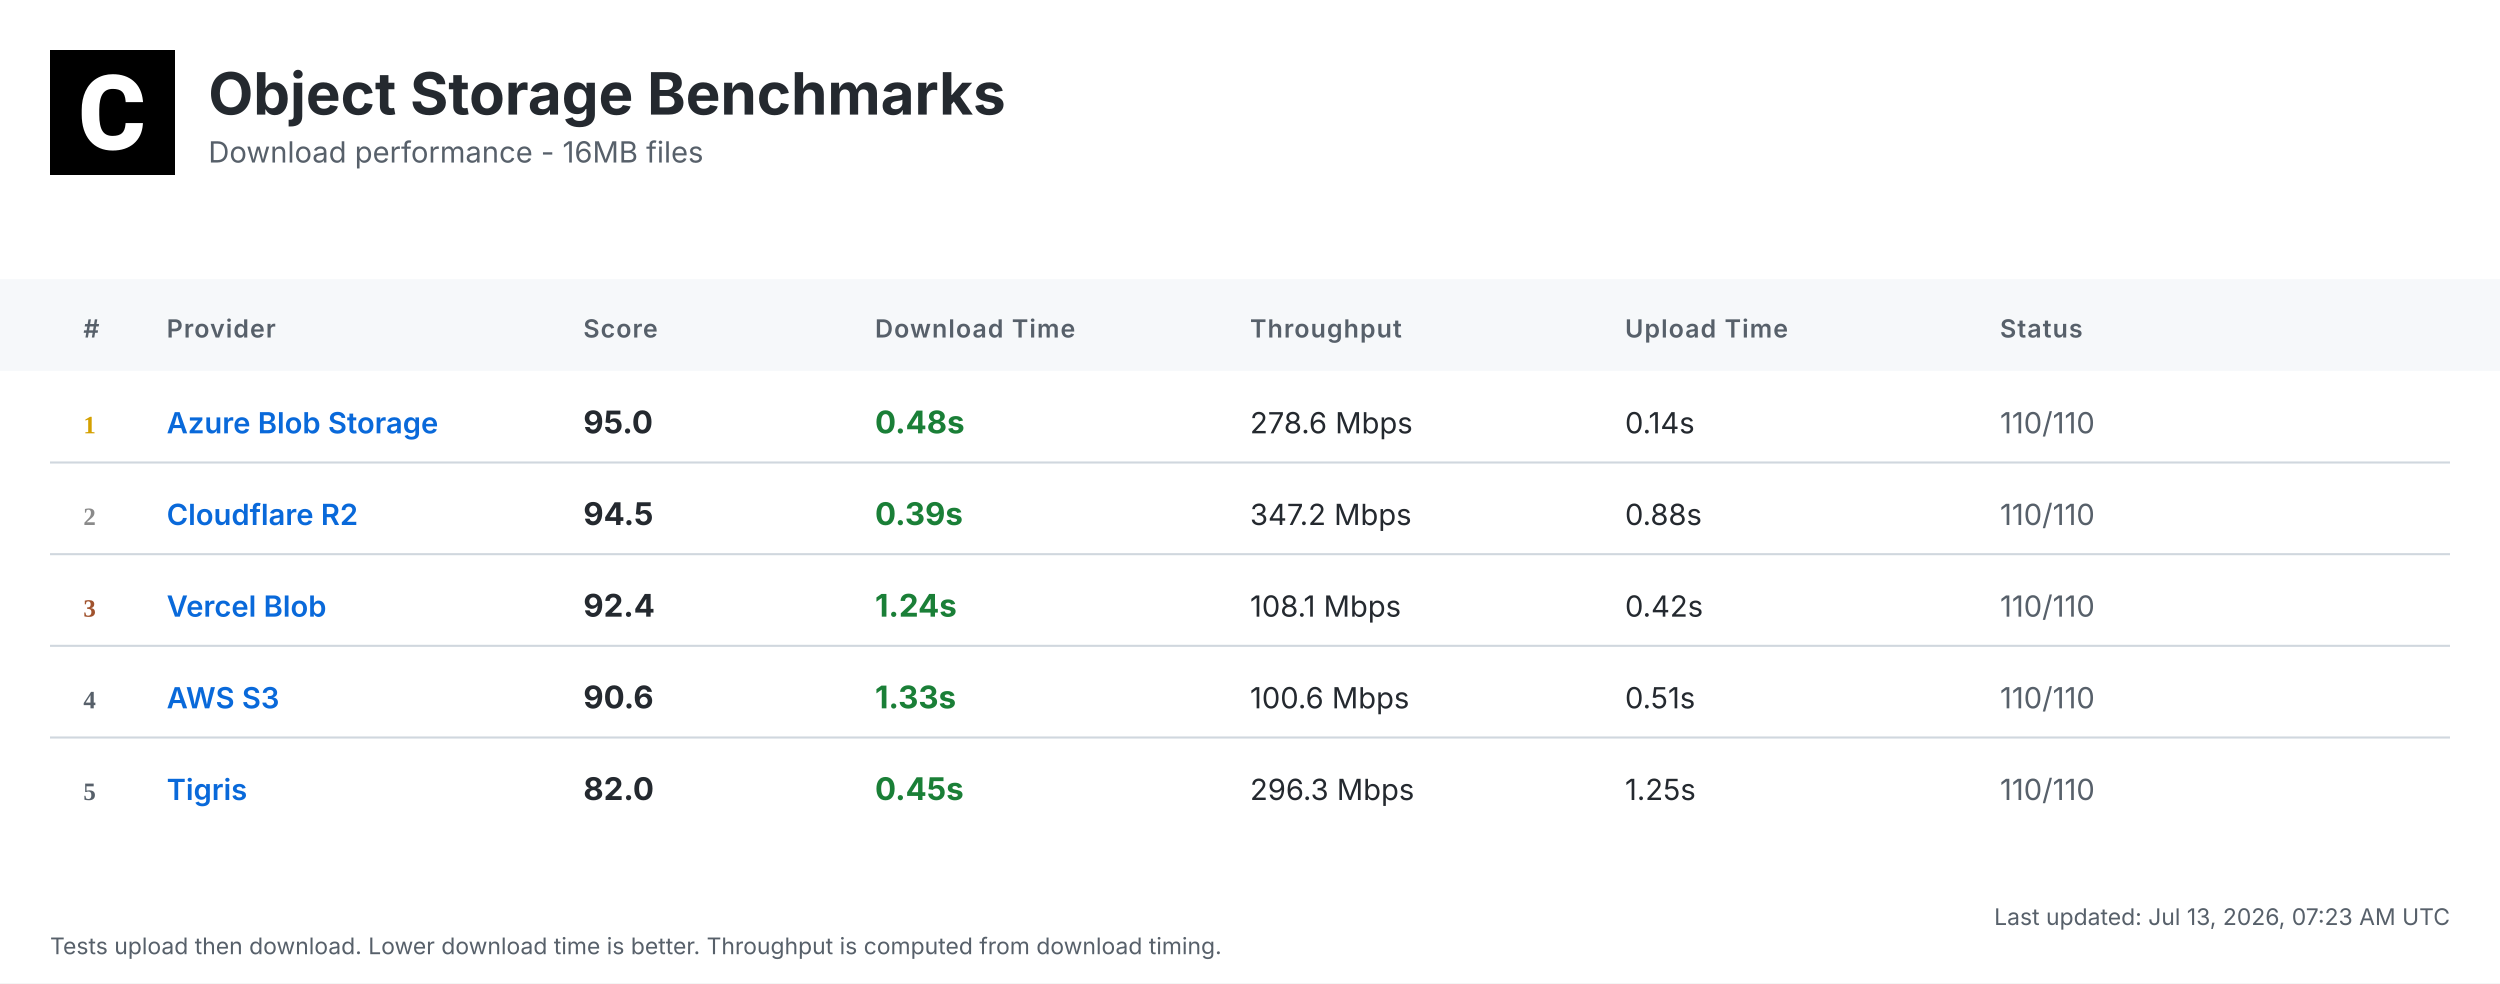
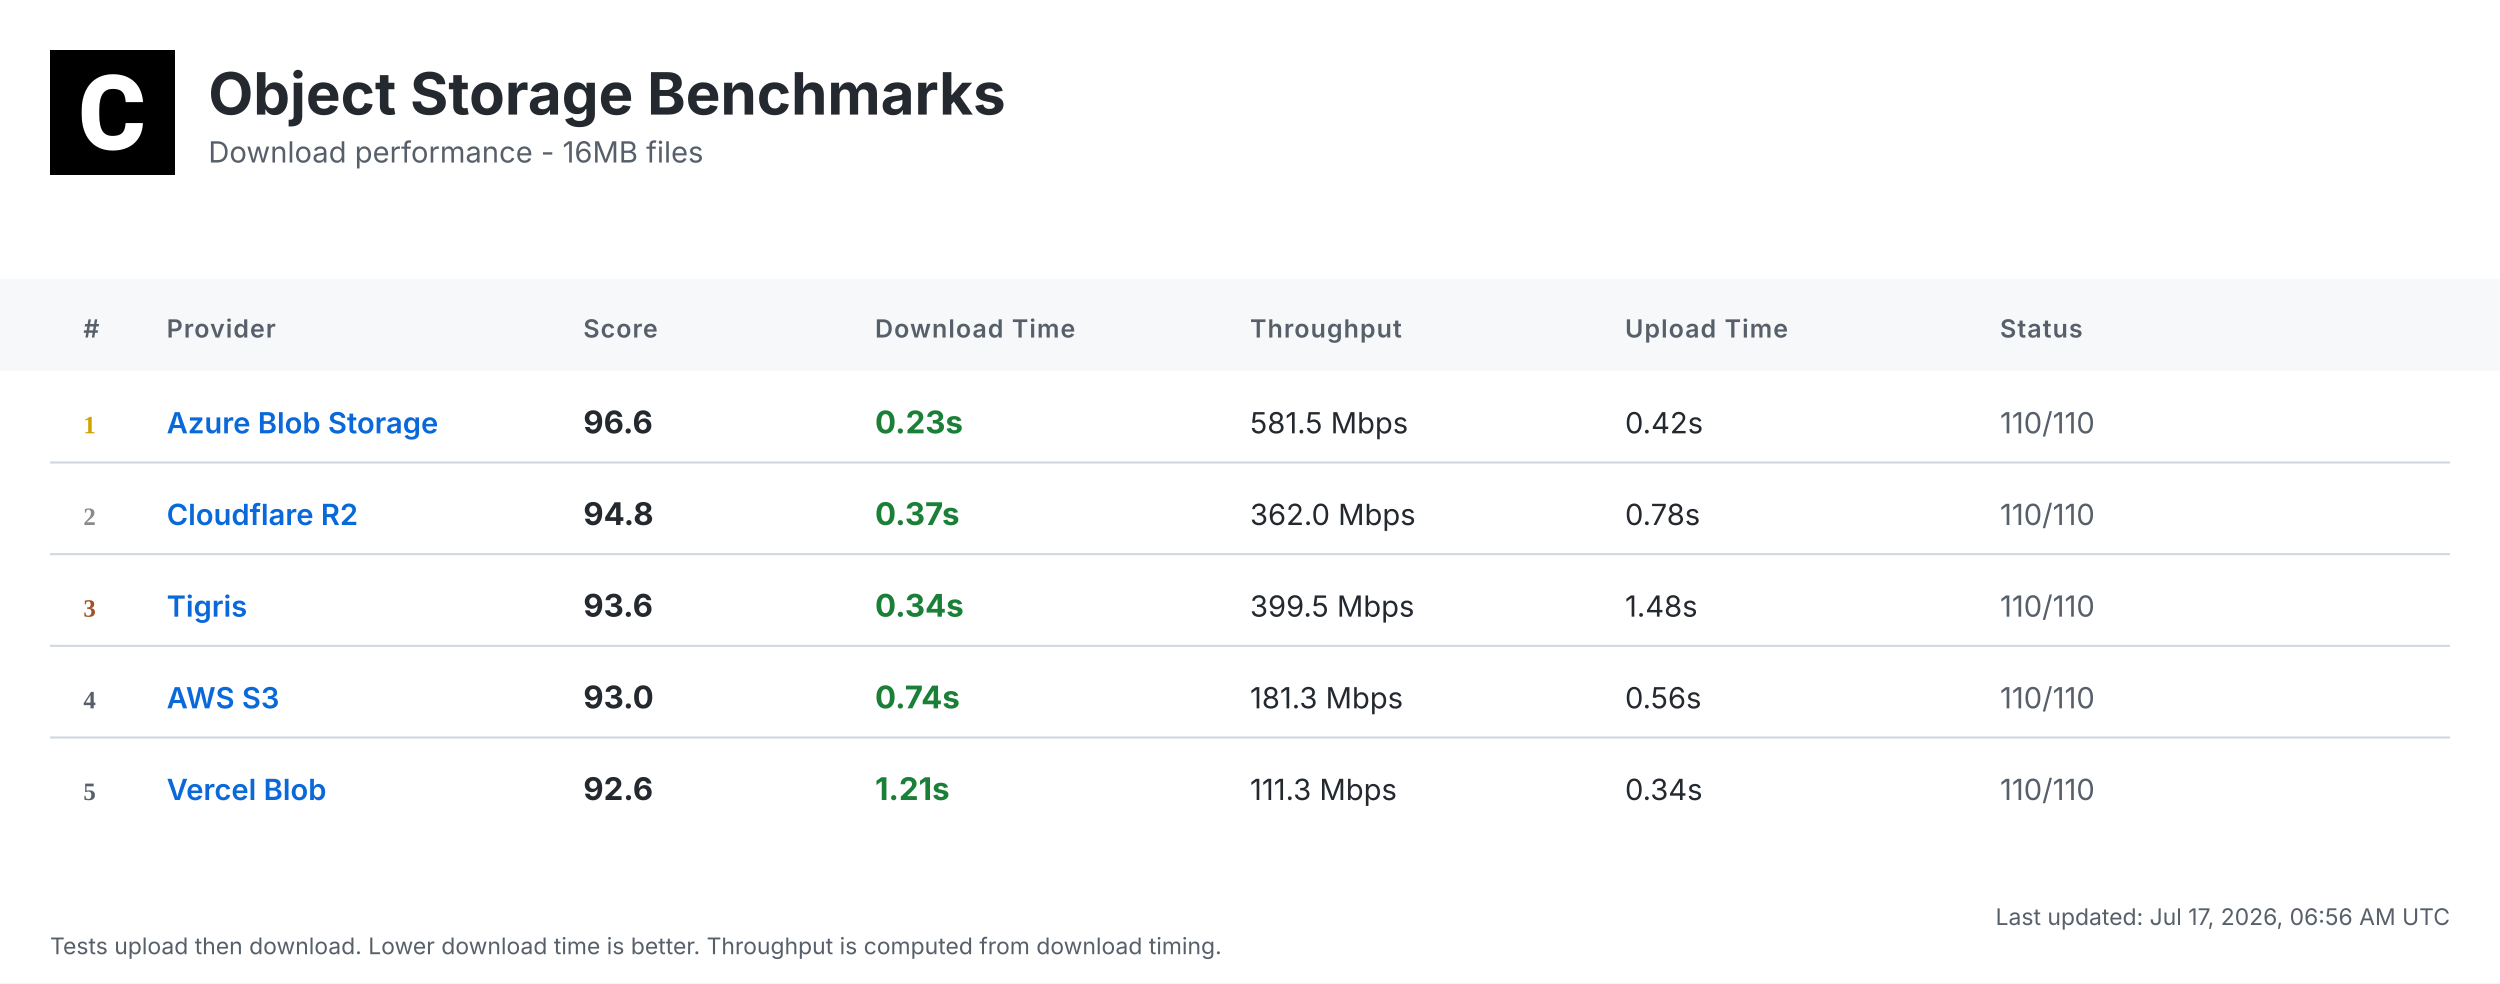
<svg xmlns="http://www.w3.org/2000/svg" width="1200" height="472" viewBox="0 0 1200 472">
  <defs>
    <linearGradient id="headerGrad" x1="0%" y1="0%" x2="100%" y2="100%">
      <stop offset="0%" style="stop-color:#f6f8fa;stop-opacity:1" />
      <stop offset="100%" style="stop-color:#ffffff;stop-opacity:1" />
    </linearGradient>
  </defs>
  <style>
    .bg { fill: #ffffff; }
    .header-bg { fill: url(#headerGrad); }
    .table-header-bg { fill: #f6f8fa; }
    .table-header { font: 600 12px 'Inter', 'SF Pro Display', -apple-system, BlinkMacSystemFont, 'Segoe UI', Roboto, Helvetica, Arial, sans-serif; fill: #57606a; text-transform: uppercase; letter-spacing: 0.5px; }
    .row { font: 14px 'Inter', 'SF Pro Display', -apple-system, BlinkMacSystemFont, 'Segoe UI', Roboto, Helvetica, Arial, sans-serif; fill: #24292f; }
    .rank { font-weight: 700; fill: #57606a; }
    .rank-1 { fill: #d4a000; }
    .rank-2 { fill: #8a8a8a; }
    .rank-3 { fill: #a0522d; }
    .provider { font-weight: 600; fill: #0969da; }
    .download { font-weight: 700; font-size: 15px; }
    .fast { fill: #1a7f37; }
    .medium { fill: #9a6700; }
    .slow { fill: #cf222e; }
    .status { fill: #57606a; }
    .divider { stroke: #d0d7de; stroke-width: 1; }
    .timestamp { font: 11px 'Inter', 'SF Pro Display', -apple-system, BlinkMacSystemFont, 'Segoe UI', Roboto, Helvetica, Arial, sans-serif; fill: #57606a; }
    .title { font: bold 28px 'Inter', 'SF Pro Display', -apple-system, BlinkMacSystemFont, 'Segoe UI', Roboto, Helvetica, Arial, sans-serif; fill: #24292f; }
    .subtitle { font: 14px 'Inter', 'SF Pro Display', -apple-system, BlinkMacSystemFont, 'Segoe UI', Roboto, Helvetica, Arial, sans-serif; fill: #57606a; }
  </style>
  <rect class="bg" width="1200" height="472" />
  <g transform="translate(24, 24)">
    <rect width="60" height="60" fill="#000000" />
    <g transform="scale(0.035) translate(0, 0)">
      <path fill="#ffffff" d="M1036.26,1002.28h237.87l-.93,19.09c-8.38,110.32-49.81,198.3-123.82,262.07-73.09,63.31-170.84,95.43-290.48,95.43-130.81,0-235.55-44.69-311.43-133.6-74.48-87.98-112.65-209.48-112.65-361.23v-60.51c0-96.83,17.7-183.41,51.68-257.43,34.91-74.95,85.19-133.61,149.89-173.63,64.7-40.04,140.12-60.52,225.3-60.52,117.77,0,214.13,32.12,286.29,95.9,72.62,63.3,114.98,153.61,126.15,267.67l1.86,19.08h-238.34l-.93-15.83c-4.65-59.11-20.95-101.94-47.95-127.08-27-25.6-69.83-38.17-127.08-38.17-61.91,0-107.06,20.95-137.33,65.17-31.65,45.15-47.94,117.77-48.87,215.53v74.48c0,102.41,15.36,177.83,45.62,223.91,28.86,44.22,74.01,65.63,137.79,65.63,58.19,0,101.48-12.57,128.95-38.17,26.99-25.14,43.29-66.1,47.48-121.5l.93-16.3Z" />
    </g>
  </g>
  <text class="title" x="100" y="55">Object Storage Benchmarks</text>
  <text class="subtitle" x="100" y="78">Download performance - 16MB files</text>
  <rect class="table-header-bg" y="134" width="1200" height="44" />
  <text class="table-header" x="40" y="162">#</text>
  <text class="table-header" x="80" y="162">Provider</text>
  <text class="table-header" x="280" y="162">Score</text>
  <text class="table-header" x="420" y="162">Download Time</text>
  <text class="table-header" x="600" y="162">Throughput</text>
  <text class="table-header" x="780" y="162">Upload Time</text>
  <text class="table-header" x="960" y="162">Status</text>
  <text class="rank rank-1" x="40" y="208">1</text>
  <text class="row provider" x="80" y="208">Azure Blob Storage</text>
-   <text class="row download" x="280" y="208">95.0</text>
-   <text class="row download fast" x="420" y="208">0.48s</text>
-   <text class="row" x="600" y="208">278.6 Mbps</text>
-   <text class="row" x="780" y="208">0.14s</text>
+   <text class="row download" x="280" y="208">96.6</text>
+   <text class="row download fast" x="420" y="208">0.23s</text>
+   <text class="row" x="600" y="208">581.5 Mbps</text>
+   <text class="row" x="780" y="208">0.42s</text>
  <text class="row status" x="960" y="208">110/110</text>
  <line class="divider" x1="24" y1="222" x2="1176" y2="222" />
  <text class="rank rank-2" x="40" y="252">2</text>
  <text class="row provider" x="80" y="252">Cloudflare R2</text>
-   <text class="row download" x="280" y="252">94.5</text>
-   <text class="row download fast" x="420" y="252">0.39s</text>
-   <text class="row" x="600" y="252">347.2 Mbps</text>
-   <text class="row" x="780" y="252">0.88s</text>
+   <text class="row download" x="280" y="252">94.8</text>
+   <text class="row download fast" x="420" y="252">0.37s</text>
+   <text class="row" x="600" y="252">362.0 Mbps</text>
+   <text class="row" x="780" y="252">0.78s</text>
  <text class="row status" x="960" y="252">110/110</text>
  <line class="divider" x1="24" y1="266" x2="1176" y2="266" />
  <text class="rank rank-3" x="40" y="296">3</text>
-   <text class="row provider" x="80" y="296">Vercel Blob</text>
-   <text class="row download" x="280" y="296">92.4</text>
-   <text class="row download fast" x="420" y="296">1.24s</text>
-   <text class="row" x="600" y="296">108.1 Mbps</text>
-   <text class="row" x="780" y="296">0.42s</text>
+   <text class="row provider" x="80" y="296">Tigris</text>
+   <text class="row download" x="280" y="296">93.6</text>
+   <text class="row download fast" x="420" y="296">0.34s</text>
+   <text class="row" x="600" y="296">399.5 Mbps</text>
+   <text class="row" x="780" y="296">1.48s</text>
  <text class="row status" x="960" y="296">110/110</text>
  <line class="divider" x1="24" y1="310" x2="1176" y2="310" />
  <text class="rank" x="40" y="340">4</text>
  <text class="row provider" x="80" y="340">AWS S3</text>
-   <text class="row download" x="280" y="340">90.6</text>
-   <text class="row download fast" x="420" y="340">1.33s</text>
-   <text class="row" x="600" y="340">100.6 Mbps</text>
-   <text class="row" x="780" y="340">0.51s</text>
+   <text class="row download" x="280" y="340">93.0</text>
+   <text class="row download fast" x="420" y="340">0.74s</text>
+   <text class="row" x="600" y="340">181.3 Mbps</text>
+   <text class="row" x="780" y="340">0.56s</text>
  <text class="row status" x="960" y="340">110/110</text>
  <line class="divider" x1="24" y1="354" x2="1176" y2="354" />
  <text class="rank" x="40" y="384">5</text>
-   <text class="row provider" x="80" y="384">Tigris</text>
-   <text class="row download" x="280" y="384">82.0</text>
-   <text class="row download fast" x="420" y="384">0.45s</text>
-   <text class="row" x="600" y="384">296.3 Mbps</text>
-   <text class="row" x="780" y="384">1.25s</text>
+   <text class="row provider" x="80" y="384">Vercel Blob</text>
+   <text class="row download" x="280" y="384">92.6</text>
+   <text class="row download fast" x="420" y="384">1.21s</text>
+   <text class="row" x="600" y="384">111.3 Mbps</text>
+   <text class="row" x="780" y="384">0.34s</text>
  <text class="row status" x="960" y="384">110/110</text>
-   <text class="timestamp" x="1176" y="444" text-anchor="end">Last updated: Jul 13, 2026, 07:23 AM UTC</text>
+   <text class="timestamp" x="1176" y="444" text-anchor="end">Last updated: Jul 17, 2026, 06:56 AM UTC</text>
  <text class="timestamp" x="24" y="458">Tests upload then download. Lower download time is better. Throughput is computed from download timing.</text>
</svg>
